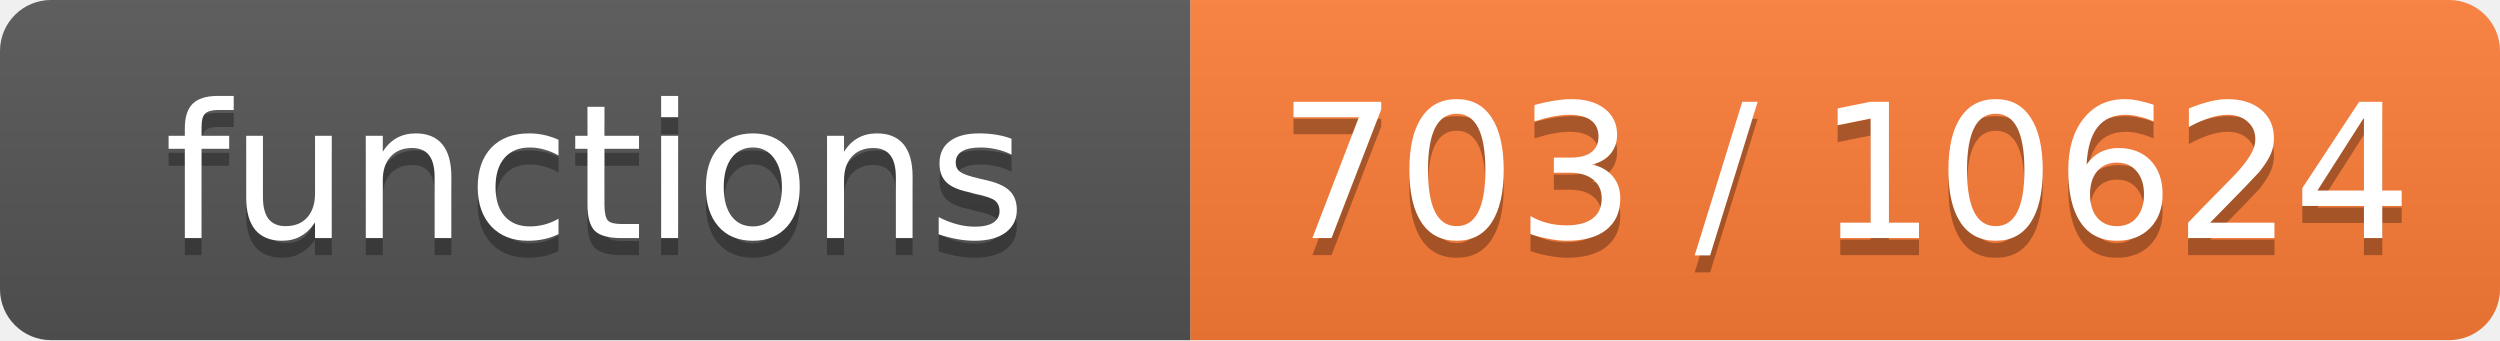
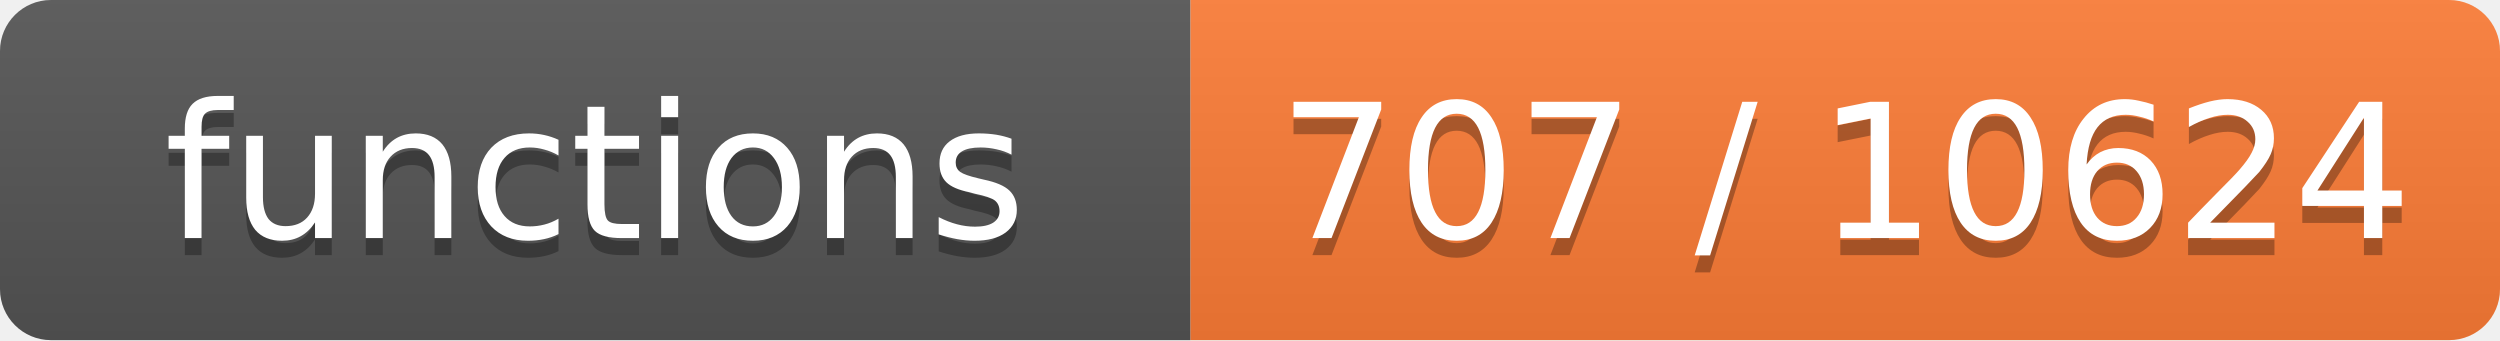
- <svg xmlns="http://www.w3.org/2000/svg" width="147" height="20" role="img" aria-label="functions: 703 / 10624">
+ <svg xmlns="http://www.w3.org/2000/svg" width="147" height="20" role="img" aria-label="functions: 707 / 10624">
  <linearGradient id="s" x2="0" y2="100%">
    <stop offset="0" stop-color="#bbb" stop-opacity=".1" />
    <stop offset="1" stop-opacity=".1" />
  </linearGradient>
  <clipPath id="r">
    <rect width="147" height="20" rx="3" fill="#fff" />
  </clipPath>
  <g clip-path="url(#r)">
    <rect width="70" height="20" fill="#555" />
    <rect x="70" width="77" height="20" fill="#fe7d37" />
    <rect width="147" height="20" fill="url(#s)" />
  </g>
  <g fill="#fff" text-anchor="middle" font-family="Verdana,Geneva,DejaVu Sans,sans-serif" font-size="11">
    <text x="35.0" y="15" fill="#010101" fill-opacity=".3">functions</text>
    <text x="35.0" y="14">functions</text>
-     <text x="108.5" y="15" fill="#010101" fill-opacity=".3">703 / 10624</text>
-     <text x="108.5" y="14">703 / 10624</text>
+     <text x="108.5" y="15" fill="#010101" fill-opacity=".3">707 / 10624</text>
+     <text x="108.5" y="14">707 / 10624</text>
  </g>
</svg>
